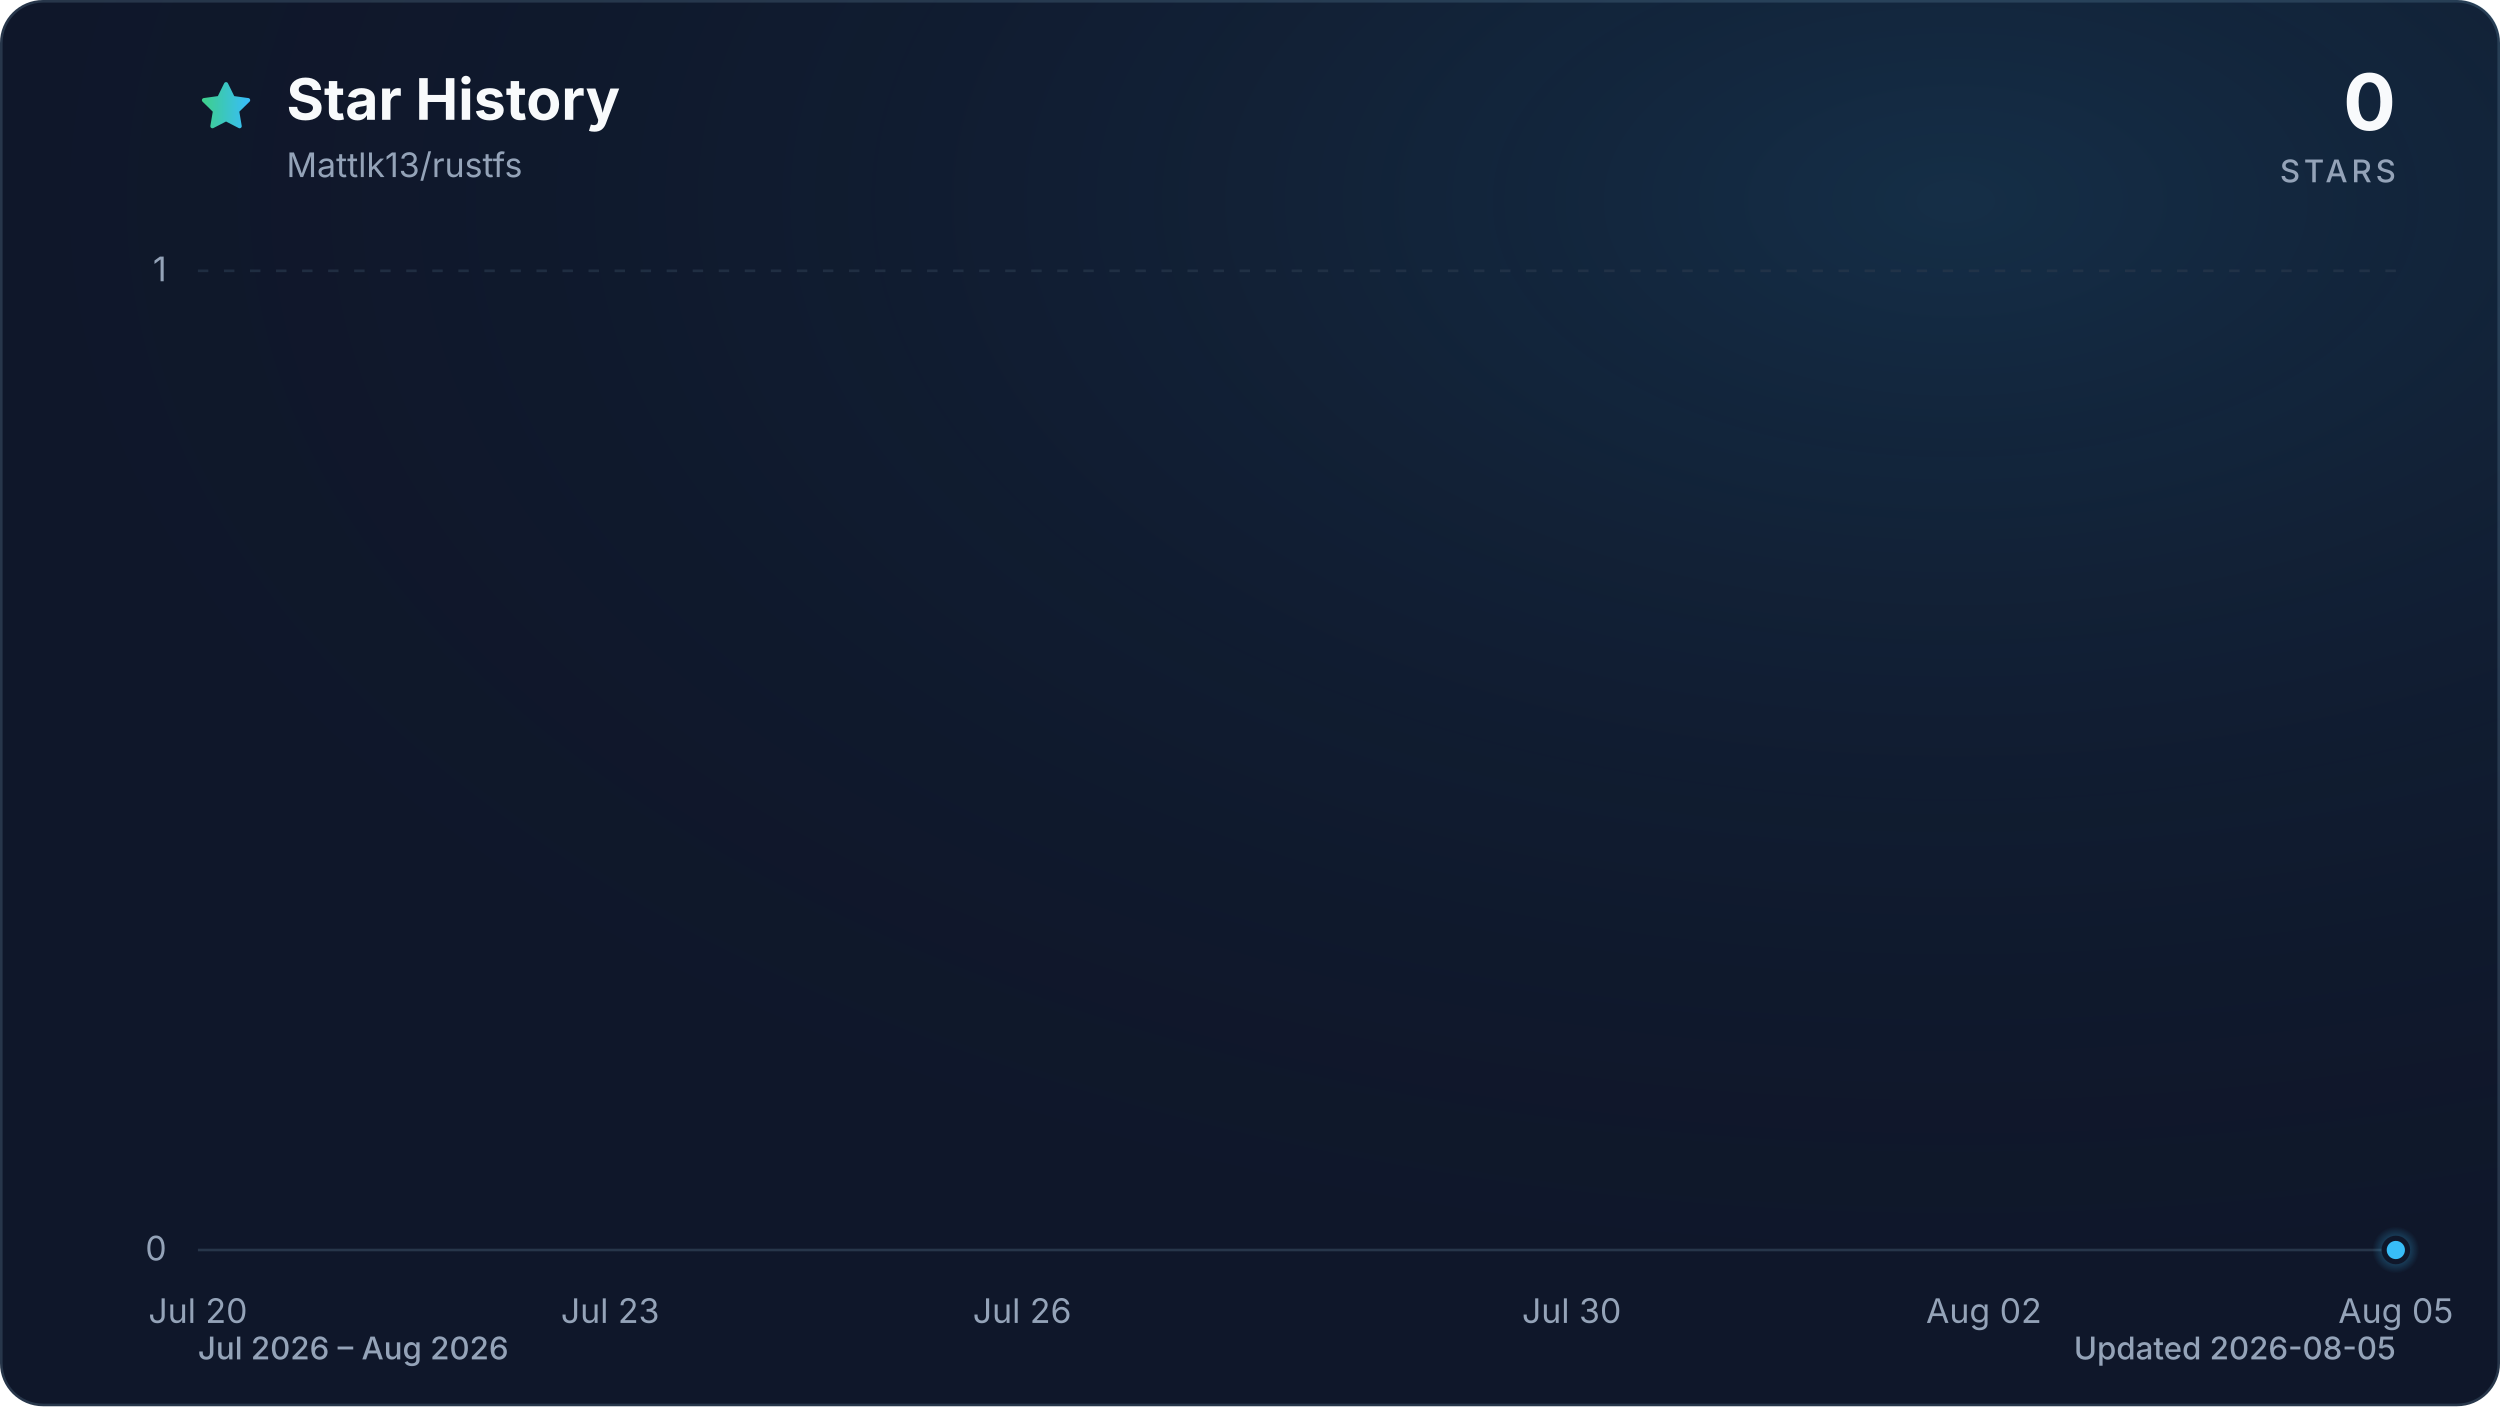
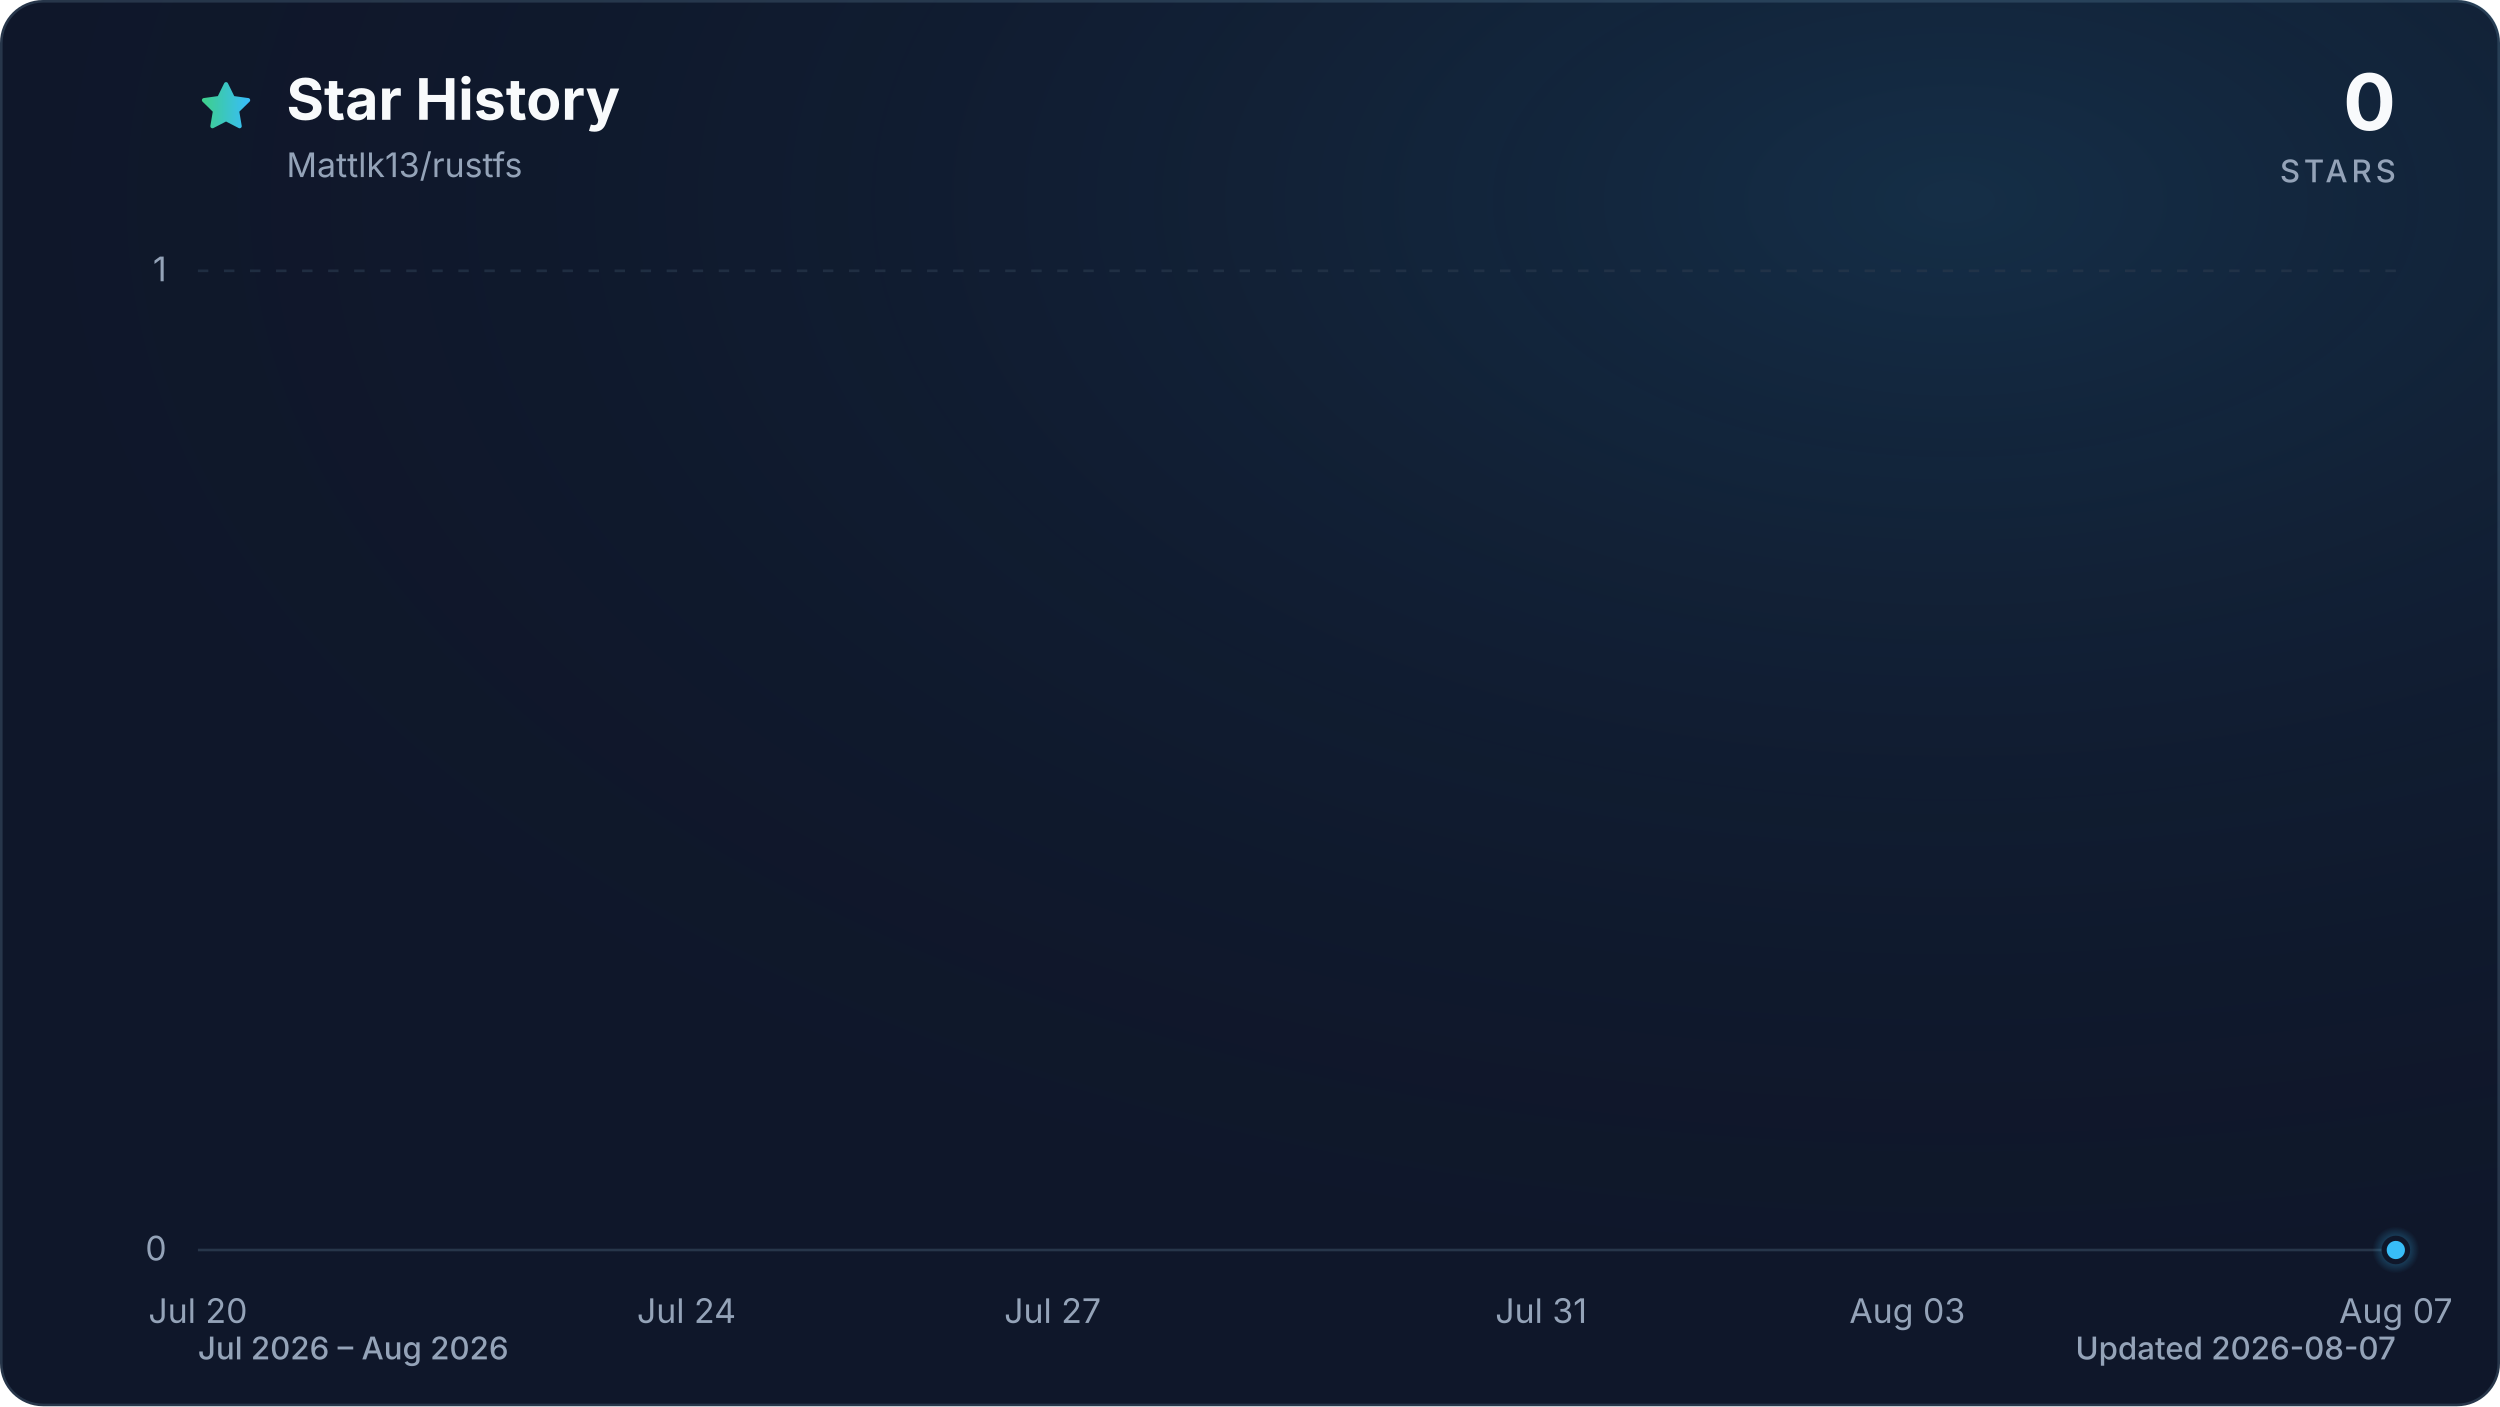
<svg xmlns="http://www.w3.org/2000/svg" viewBox="0 0 960 540" role="img" aria-labelledby="title description" data-style="gradient" data-variant="glow" data-animated="true">
  <defs>
    <linearGradient id="trend" x1="0" y1="0" x2="1" y2="0">
      <stop offset="0%" stop-color="#3ecf8e" />
      <stop offset="100%" stop-color="#38bdf8" />
    </linearGradient>
    <linearGradient id="area" x1="0" y1="0" x2="0" y2="1">
      <stop offset="0%" stop-color="#3ecf8e" stop-opacity="0.30" />
      <stop offset="55%" stop-color="#38bdf8" stop-opacity="0.10" />
      <stop offset="100%" stop-color="#38bdf8" stop-opacity="0.01" />
    </linearGradient>
    <radialGradient id="marker-halo" cx="50%" cy="50%" r="50%">
      <stop offset="0%" stop-color="#38bdf8" stop-opacity="0.55" />
      <stop offset="100%" stop-color="#38bdf8" stop-opacity="0" />
    </radialGradient>
    <radialGradient id="surface-glow" cx="78%" cy="14%" r="80%">
      <stop offset="0%" stop-color="#38bdf8" stop-opacity="0.14" />
      <stop offset="100%" stop-color="#0f172a" stop-opacity="0" />
    </radialGradient>
    <filter id="trend-glow" x="-20%" y="-20%" width="140%" height="140%">
      <feGaussianBlur stdDeviation="7" />
    </filter>
  </defs>
  <style>
.trend-enter{transform-box:fill-box;transform-origin:center;animation:trend-enter 520ms cubic-bezier(0.16,1,0.3,1)}
.marker-enter{transform-box:fill-box;transform-origin:center;animation:marker-enter 320ms cubic-bezier(0.16,1,0.3,1) 200ms both}
.marker-pulse{transform-box:fill-box;transform-origin:center;animation:marker-pulse 2.6s ease-out infinite}
@keyframes trend-enter{from{opacity:.35;transform:translateY(10px)}to{opacity:1;transform:translateY(0)}}
@keyframes marker-enter{from{opacity:0;transform:scale(.4)}to{opacity:1;transform:scale(1)}}
@keyframes marker-pulse{0%{opacity:.5;transform:scale(.7)}70%,100%{opacity:0;transform:scale(2.1)}}
@media (prefers-reduced-motion:reduce){.trend-enter,.marker-enter,.marker-pulse{animation:none!important}}
@media (prefers-reduced-motion:reduce){.marker-pulse{opacity:0}}
</style>
  <rect x="0.5" y="0.5" width="959" height="539" fill="#0f172a" stroke="#27364a" stroke-width="1" rx="16" />
  <rect width="960" height="540" fill="url(#surface-glow)" rx="16" />
  <path d="M12 2.6l2.9 5.9 6.5.9-4.7 4.6 1.1 6.5-5.8-3-5.8 3 1.1-6.5-4.7-4.6 6.5-.9L12 2.6Z" transform="translate(76 30) scale(.9)" fill="url(#trend)" stroke="url(#trend)" stroke-width="1.8" stroke-linejoin="round" aria-hidden="true" />
  <text x="110" y="46" fill="#f8fafc" font-family="ui-sans-serif, system-ui, -apple-system, BlinkMacSystemFont, 'Segoe UI', sans-serif" font-size="22" font-weight="700">Star History</text>
  <text x="110" y="68" fill="#94a3b8" font-family="ui-sans-serif, system-ui, -apple-system, BlinkMacSystemFont, 'Segoe UI', sans-serif" font-size="13">Mattlk13/rustfs</text>
  <text x="920" y="50" fill="#f8fafc" font-family="ui-sans-serif, system-ui, -apple-system, BlinkMacSystemFont, 'Segoe UI', sans-serif" font-size="30" font-weight="700" text-anchor="end">0</text>
  <text x="920" y="70" fill="#94a3b8" font-family="ui-sans-serif, system-ui, -apple-system, BlinkMacSystemFont, 'Segoe UI', sans-serif" font-size="12" font-weight="500" letter-spacing="1.5" text-anchor="end">STARS</text>
  <line x1="76" y1="480.0" x2="920" y2="480.0" stroke="#27364a" stroke-width="1" stroke-dasharray="0" opacity="1" />
  <text x="64" y="484.0" fill="#94a3b8" font-family="ui-sans-serif, system-ui, -apple-system, BlinkMacSystemFont, 'Segoe UI', sans-serif" font-size="13" text-anchor="end">0</text>
  <line x1="76" y1="104.0" x2="920" y2="104.0" stroke="#27364a" stroke-width="1" stroke-dasharray="4 6" opacity="0.7" />
  <text x="64" y="108.0" fill="#94a3b8" font-family="ui-sans-serif, system-ui, -apple-system, BlinkMacSystemFont, 'Segoe UI', sans-serif" font-size="13" text-anchor="end">1</text>
  <text x="76.0" y="508" fill="#94a3b8" font-family="ui-sans-serif, system-ui, -apple-system, BlinkMacSystemFont, 'Segoe UI', sans-serif" font-size="13" text-anchor="middle">Jul 20</text>
-   <text x="234.3" y="508" fill="#94a3b8" font-family="ui-sans-serif, system-ui, -apple-system, BlinkMacSystemFont, 'Segoe UI', sans-serif" font-size="13" text-anchor="middle">Jul 23</text>
-   <text x="392.5" y="508" fill="#94a3b8" font-family="ui-sans-serif, system-ui, -apple-system, BlinkMacSystemFont, 'Segoe UI', sans-serif" font-size="13" text-anchor="middle">Jul 26</text>
-   <text x="603.5" y="508" fill="#94a3b8" font-family="ui-sans-serif, system-ui, -apple-system, BlinkMacSystemFont, 'Segoe UI', sans-serif" font-size="13" text-anchor="middle">Jul 30</text>
-   <text x="761.8" y="508" fill="#94a3b8" font-family="ui-sans-serif, system-ui, -apple-system, BlinkMacSystemFont, 'Segoe UI', sans-serif" font-size="13" text-anchor="middle">Aug 02</text>
-   <text x="920.0" y="508" fill="#94a3b8" font-family="ui-sans-serif, system-ui, -apple-system, BlinkMacSystemFont, 'Segoe UI', sans-serif" font-size="13" text-anchor="middle">Aug 05</text>
+   <text x="263.6" y="508" fill="#94a3b8" font-family="ui-sans-serif, system-ui, -apple-system, BlinkMacSystemFont, 'Segoe UI', sans-serif" font-size="13" text-anchor="middle">Jul 24</text>
+   <text x="404.2" y="508" fill="#94a3b8" font-family="ui-sans-serif, system-ui, -apple-system, BlinkMacSystemFont, 'Segoe UI', sans-serif" font-size="13" text-anchor="middle">Jul 27</text>
+   <text x="591.8" y="508" fill="#94a3b8" font-family="ui-sans-serif, system-ui, -apple-system, BlinkMacSystemFont, 'Segoe UI', sans-serif" font-size="13" text-anchor="middle">Jul 31</text>
+   <text x="732.4" y="508" fill="#94a3b8" font-family="ui-sans-serif, system-ui, -apple-system, BlinkMacSystemFont, 'Segoe UI', sans-serif" font-size="13" text-anchor="middle">Aug 03</text>
+   <text x="920.0" y="508" fill="#94a3b8" font-family="ui-sans-serif, system-ui, -apple-system, BlinkMacSystemFont, 'Segoe UI', sans-serif" font-size="13" text-anchor="middle">Aug 07</text>
  <g class="trend-enter">
-     <path d="M 76.0 480.0 C 93.6 480.0, 111.2 480.0, 128.8 480.0 C 146.3 480.0, 163.9 480.0, 181.5 480.0 C 199.1 480.0, 216.7 480.0, 234.3 480.0 C 251.8 480.0, 269.4 480.0, 287.0 480.0 C 304.6 480.0, 322.2 480.0, 339.8 480.0 C 374.9 480.0, 410.1 480.0, 445.3 480.0 C 462.8 480.0, 480.4 480.0, 498.0 480.0 C 533.2 480.0, 568.3 480.0, 603.5 480.0 C 638.7 480.0, 673.8 480.0, 709.0 480.0 C 726.6 480.0, 744.2 480.0, 761.8 480.0 C 779.3 480.0, 796.9 480.0, 814.5 480.0 C 832.1 480.0, 849.7 480.0, 867.3 480.0 C 884.8 480.0, 902.4 480.0, 920.0 480.0 L 920.0 480.0 L 76.0 480.0 Z" fill="url(#area)" />
-     <path d="M 76.0 480.0 C 93.6 480.0, 111.2 480.0, 128.8 480.0 C 146.3 480.0, 163.9 480.0, 181.5 480.0 C 199.1 480.0, 216.7 480.0, 234.3 480.0 C 251.8 480.0, 269.4 480.0, 287.0 480.0 C 304.6 480.0, 322.2 480.0, 339.8 480.0 C 374.9 480.0, 410.1 480.0, 445.3 480.0 C 462.8 480.0, 480.4 480.0, 498.0 480.0 C 533.2 480.0, 568.3 480.0, 603.5 480.0 C 638.7 480.0, 673.8 480.0, 709.0 480.0 C 726.6 480.0, 744.2 480.0, 761.8 480.0 C 779.3 480.0, 796.9 480.0, 814.5 480.0 C 832.1 480.0, 849.7 480.0, 867.3 480.0 C 884.8 480.0, 902.4 480.0, 920.0 480.0" fill="none" stroke="url(#trend)" stroke-width="12" stroke-linecap="round" stroke-linejoin="round" opacity="0.16" filter="url(#trend-glow)" />
-     <path d="M 76.0 480.0 C 93.6 480.0, 111.2 480.0, 128.8 480.0 C 146.3 480.0, 163.9 480.0, 181.5 480.0 C 199.1 480.0, 216.7 480.0, 234.3 480.0 C 251.8 480.0, 269.4 480.0, 287.0 480.0 C 304.6 480.0, 322.2 480.0, 339.8 480.0 C 374.9 480.0, 410.1 480.0, 445.3 480.0 C 462.8 480.0, 480.4 480.0, 498.0 480.0 C 533.2 480.0, 568.3 480.0, 603.5 480.0 C 638.7 480.0, 673.8 480.0, 709.0 480.0 C 726.6 480.0, 744.2 480.0, 761.8 480.0 C 779.3 480.0, 796.9 480.0, 814.5 480.0 C 832.1 480.0, 849.7 480.0, 867.3 480.0 C 884.8 480.0, 902.4 480.0, 920.0 480.0" fill="none" stroke="url(#trend)" stroke-width="3" stroke-linecap="round" stroke-linejoin="round" />
+     <path d="M 76.0 480.0 C 91.6 480.0, 107.3 480.0, 122.9 480.0 C 138.5 480.0, 154.1 480.0, 169.8 480.0 C 185.4 480.0, 201.0 480.0, 216.7 480.0 C 232.3 480.0, 247.9 480.0, 263.6 480.0 C 279.2 480.0, 294.8 480.0, 310.4 480.0 C 341.7 480.0, 373.0 480.0, 404.2 480.0 C 419.9 480.0, 435.5 480.0, 451.1 480.0 C 482.4 480.0, 513.6 480.0, 544.9 480.0 C 576.1 480.0, 607.4 480.0, 638.7 480.0 C 654.3 480.0, 669.9 480.0, 685.6 480.0 C 701.2 480.0, 716.8 480.0, 732.4 480.0 C 748.1 480.0, 763.7 480.0, 779.3 480.0 C 795.0 480.0, 810.6 480.0, 826.2 480.0 C 857.5 480.0, 888.7 480.0, 920.0 480.0 L 920.0 480.0 L 76.0 480.0 Z" fill="url(#area)" />
+     <path d="M 76.0 480.0 C 91.6 480.0, 107.3 480.0, 122.9 480.0 C 138.5 480.0, 154.1 480.0, 169.8 480.0 C 185.4 480.0, 201.0 480.0, 216.7 480.0 C 232.3 480.0, 247.9 480.0, 263.6 480.0 C 279.2 480.0, 294.8 480.0, 310.4 480.0 C 341.7 480.0, 373.0 480.0, 404.2 480.0 C 419.9 480.0, 435.5 480.0, 451.1 480.0 C 482.4 480.0, 513.6 480.0, 544.9 480.0 C 576.1 480.0, 607.4 480.0, 638.7 480.0 C 654.3 480.0, 669.9 480.0, 685.6 480.0 C 701.2 480.0, 716.8 480.0, 732.4 480.0 C 748.1 480.0, 763.7 480.0, 779.3 480.0 C 795.0 480.0, 810.6 480.0, 826.2 480.0 C 857.5 480.0, 888.7 480.0, 920.0 480.0" fill="none" stroke="url(#trend)" stroke-width="12" stroke-linecap="round" stroke-linejoin="round" opacity="0.16" filter="url(#trend-glow)" />
+     <path d="M 76.0 480.0 C 91.6 480.0, 107.3 480.0, 122.9 480.0 C 138.5 480.0, 154.1 480.0, 169.8 480.0 C 185.4 480.0, 201.0 480.0, 216.7 480.0 C 232.3 480.0, 247.9 480.0, 263.6 480.0 C 279.2 480.0, 294.8 480.0, 310.4 480.0 C 341.7 480.0, 373.0 480.0, 404.2 480.0 C 419.9 480.0, 435.5 480.0, 451.1 480.0 C 482.4 480.0, 513.6 480.0, 544.9 480.0 C 576.1 480.0, 607.4 480.0, 638.7 480.0 C 654.3 480.0, 669.9 480.0, 685.6 480.0 C 701.2 480.0, 716.8 480.0, 732.4 480.0 C 748.1 480.0, 763.7 480.0, 779.3 480.0 C 795.0 480.0, 810.6 480.0, 826.2 480.0 C 857.5 480.0, 888.7 480.0, 920.0 480.0" fill="none" stroke="url(#trend)" stroke-width="3" stroke-linecap="round" stroke-linejoin="round" />
  </g>
  <g class="marker-enter">
    <circle class="marker-pulse" cx="920.0" cy="480.0" r="9" fill="url(#marker-halo)" />
    <circle cx="920.0" cy="480.0" r="4.5" fill="#38bdf8" stroke="#0f172a" stroke-width="2" />
  </g>
  <text x="76" y="522" fill="#94a3b8" font-family="ui-sans-serif, system-ui, -apple-system, BlinkMacSystemFont, 'Segoe UI', sans-serif" font-size="12" font-weight="500">Jul 2026 – Aug 2026</text>
-   <text x="920" y="522" fill="#94a3b8" font-family="ui-sans-serif, system-ui, -apple-system, BlinkMacSystemFont, 'Segoe UI', sans-serif" font-size="12" font-weight="500" text-anchor="end">Updated 2026-08-05</text>
+   <text x="920" y="522" fill="#94a3b8" font-family="ui-sans-serif, system-ui, -apple-system, BlinkMacSystemFont, 'Segoe UI', sans-serif" font-size="12" font-weight="500" text-anchor="end">Updated 2026-08-07</text>
</svg>
